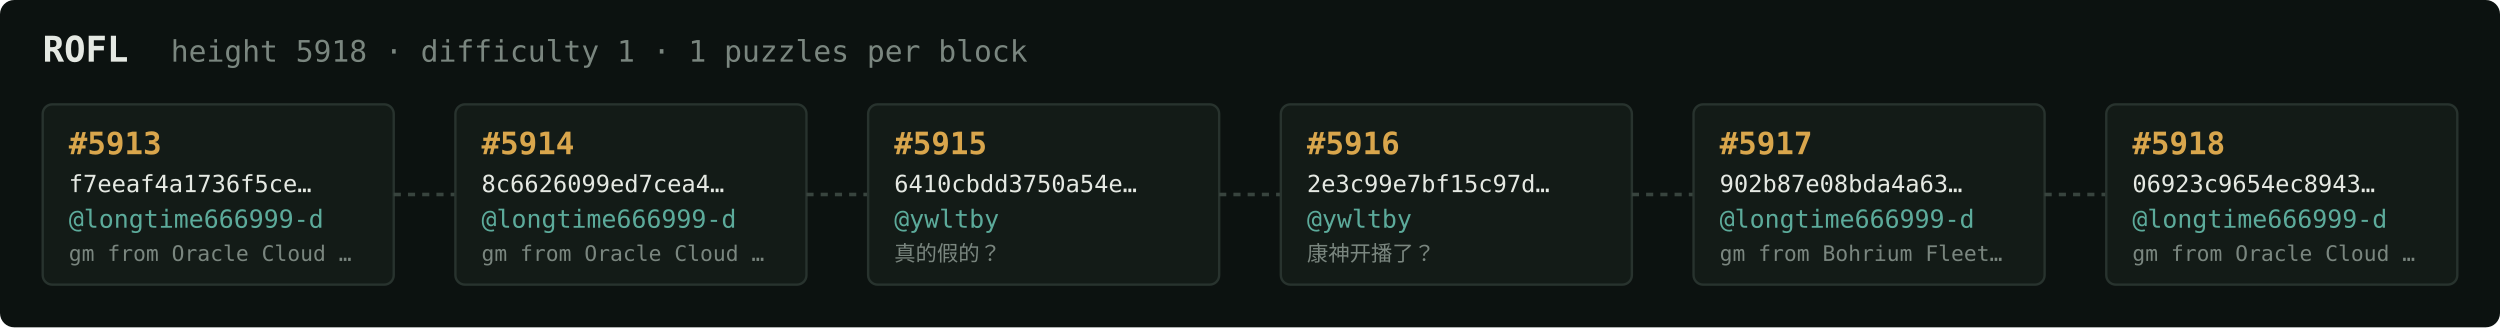
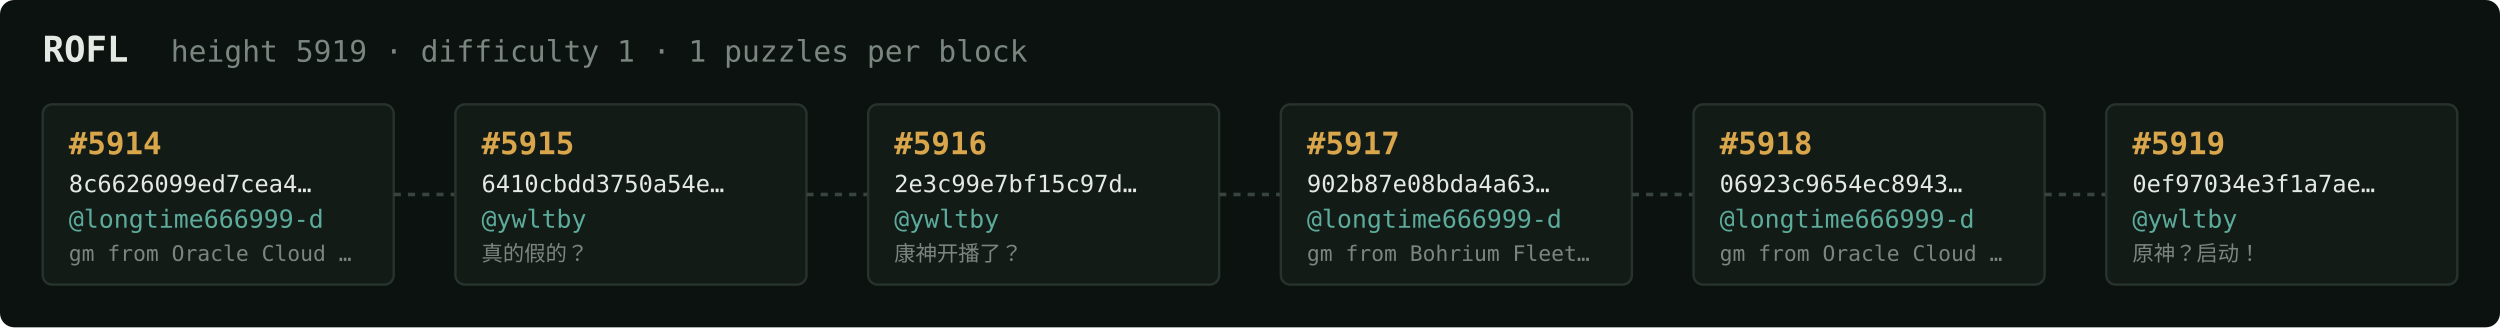
<svg xmlns="http://www.w3.org/2000/svg" width="1054" height="138" viewBox="0 0 1054 138" font-family="ui-monospace,SFMono-Regular,Menlo,monospace">
  <rect fill="#0c1210" width="1054" height="138" rx="6" />
  <text x="18" y="26" fill="#e5e9e3" font-size="15" font-weight="700">ROFL</text>
-   <text x="72" y="26" fill="#7a867f" font-size="12.5">height 5918 · difficulty 1 · 1 puzzles per block</text>
+   <text x="72" y="26" fill="#7a867f" font-size="12.5">height 5919 · difficulty 1 · 1 puzzles per block</text>
  <rect x="18" y="44" width="148" height="76" rx="4" fill="#131b17" stroke="#28332e" stroke-width="1" />
-   <text x="29" y="65" fill="#d9a64c" font-size="13" font-weight="700">#5913</text>
-   <text x="29" y="81" fill="#e5e9e3" font-size="10">f7eeaf4a1736f5ce…</text>
+   <text x="29" y="65" fill="#d9a64c" font-size="13" font-weight="700">#5914</text>
+   <text x="29" y="81" fill="#e5e9e3" font-size="10">8c6626099ed7cea4…</text>
  <text x="29" y="96" fill="#5cab9b" font-size="10.5">@longtime666999-d</text>
  <text x="29" y="110" fill="#7a867f" font-size="9">gm from Oracle Cloud …</text>
  <line x1="166" y1="82.0" x2="192" y2="82.0" stroke="#38443e" stroke-width="1.5" stroke-dasharray="3 3" />
  <rect x="192" y="44" width="148" height="76" rx="4" fill="#131b17" stroke="#28332e" stroke-width="1" />
-   <text x="203" y="65" fill="#d9a64c" font-size="13" font-weight="700">#5914</text>
-   <text x="203" y="81" fill="#e5e9e3" font-size="10">8c6626099ed7cea4…</text>
-   <text x="203" y="96" fill="#5cab9b" font-size="10.5">@longtime666999-d</text>
-   <text x="203" y="110" fill="#7a867f" font-size="9">gm from Oracle Cloud …</text>
+   <text x="203" y="65" fill="#d9a64c" font-size="13" font-weight="700">#5915</text>
+   <text x="203" y="81" fill="#e5e9e3" font-size="10">6410cbdd3750a54e…</text>
+   <text x="203" y="96" fill="#5cab9b" font-size="10.5">@ywltby</text>
+   <text x="203" y="110" fill="#7a867f" font-size="9">真的假的？</text>
  <line x1="340" y1="82.0" x2="366" y2="82.0" stroke="#38443e" stroke-width="1.5" stroke-dasharray="3 3" />
  <rect x="366" y="44" width="148" height="76" rx="4" fill="#131b17" stroke="#28332e" stroke-width="1" />
-   <text x="377" y="65" fill="#d9a64c" font-size="13" font-weight="700">#5915</text>
-   <text x="377" y="81" fill="#e5e9e3" font-size="10">6410cbdd3750a54e…</text>
+   <text x="377" y="65" fill="#d9a64c" font-size="13" font-weight="700">#5916</text>
+   <text x="377" y="81" fill="#e5e9e3" font-size="10">2e3c99e7bf15c97d…</text>
  <text x="377" y="96" fill="#5cab9b" font-size="10.5">@ywltby</text>
-   <text x="377" y="110" fill="#7a867f" font-size="9">真的假的？</text>
+   <text x="377" y="110" fill="#7a867f" font-size="9">康神开播了？</text>
  <line x1="514" y1="82.0" x2="540" y2="82.0" stroke="#38443e" stroke-width="1.5" stroke-dasharray="3 3" />
  <rect x="540" y="44" width="148" height="76" rx="4" fill="#131b17" stroke="#28332e" stroke-width="1" />
-   <text x="551" y="65" fill="#d9a64c" font-size="13" font-weight="700">#5916</text>
-   <text x="551" y="81" fill="#e5e9e3" font-size="10">2e3c99e7bf15c97d…</text>
-   <text x="551" y="96" fill="#5cab9b" font-size="10.5">@ywltby</text>
-   <text x="551" y="110" fill="#7a867f" font-size="9">康神开播了？</text>
+   <text x="551" y="65" fill="#d9a64c" font-size="13" font-weight="700">#5917</text>
+   <text x="551" y="81" fill="#e5e9e3" font-size="10">902b87e08bda4a63…</text>
+   <text x="551" y="96" fill="#5cab9b" font-size="10.5">@longtime666999-d</text>
+   <text x="551" y="110" fill="#7a867f" font-size="9">gm from Bohrium Fleet…</text>
  <line x1="688" y1="82.0" x2="714" y2="82.0" stroke="#38443e" stroke-width="1.5" stroke-dasharray="3 3" />
  <rect x="714" y="44" width="148" height="76" rx="4" fill="#131b17" stroke="#28332e" stroke-width="1" />
-   <text x="725" y="65" fill="#d9a64c" font-size="13" font-weight="700">#5917</text>
-   <text x="725" y="81" fill="#e5e9e3" font-size="10">902b87e08bda4a63…</text>
+   <text x="725" y="65" fill="#d9a64c" font-size="13" font-weight="700">#5918</text>
+   <text x="725" y="81" fill="#e5e9e3" font-size="10">06923c9654ec8943…</text>
  <text x="725" y="96" fill="#5cab9b" font-size="10.5">@longtime666999-d</text>
-   <text x="725" y="110" fill="#7a867f" font-size="9">gm from Bohrium Fleet…</text>
+   <text x="725" y="110" fill="#7a867f" font-size="9">gm from Oracle Cloud …</text>
  <line x1="862" y1="82.0" x2="888" y2="82.0" stroke="#38443e" stroke-width="1.5" stroke-dasharray="3 3" />
  <rect x="888" y="44" width="148" height="76" rx="4" fill="#131b17" stroke="#28332e" stroke-width="1" />
-   <text x="899" y="65" fill="#d9a64c" font-size="13" font-weight="700">#5918</text>
-   <text x="899" y="81" fill="#e5e9e3" font-size="10">06923c9654ec8943…</text>
-   <text x="899" y="96" fill="#5cab9b" font-size="10.5">@longtime666999-d</text>
-   <text x="899" y="110" fill="#7a867f" font-size="9">gm from Oracle Cloud …</text>
+   <text x="899" y="65" fill="#d9a64c" font-size="13" font-weight="700">#5919</text>
+   <text x="899" y="81" fill="#e5e9e3" font-size="10">0ef97034e3f1a7ae…</text>
+   <text x="899" y="96" fill="#5cab9b" font-size="10.5">@ywltby</text>
+   <text x="899" y="110" fill="#7a867f" font-size="9">原神？启动！</text>
</svg>
